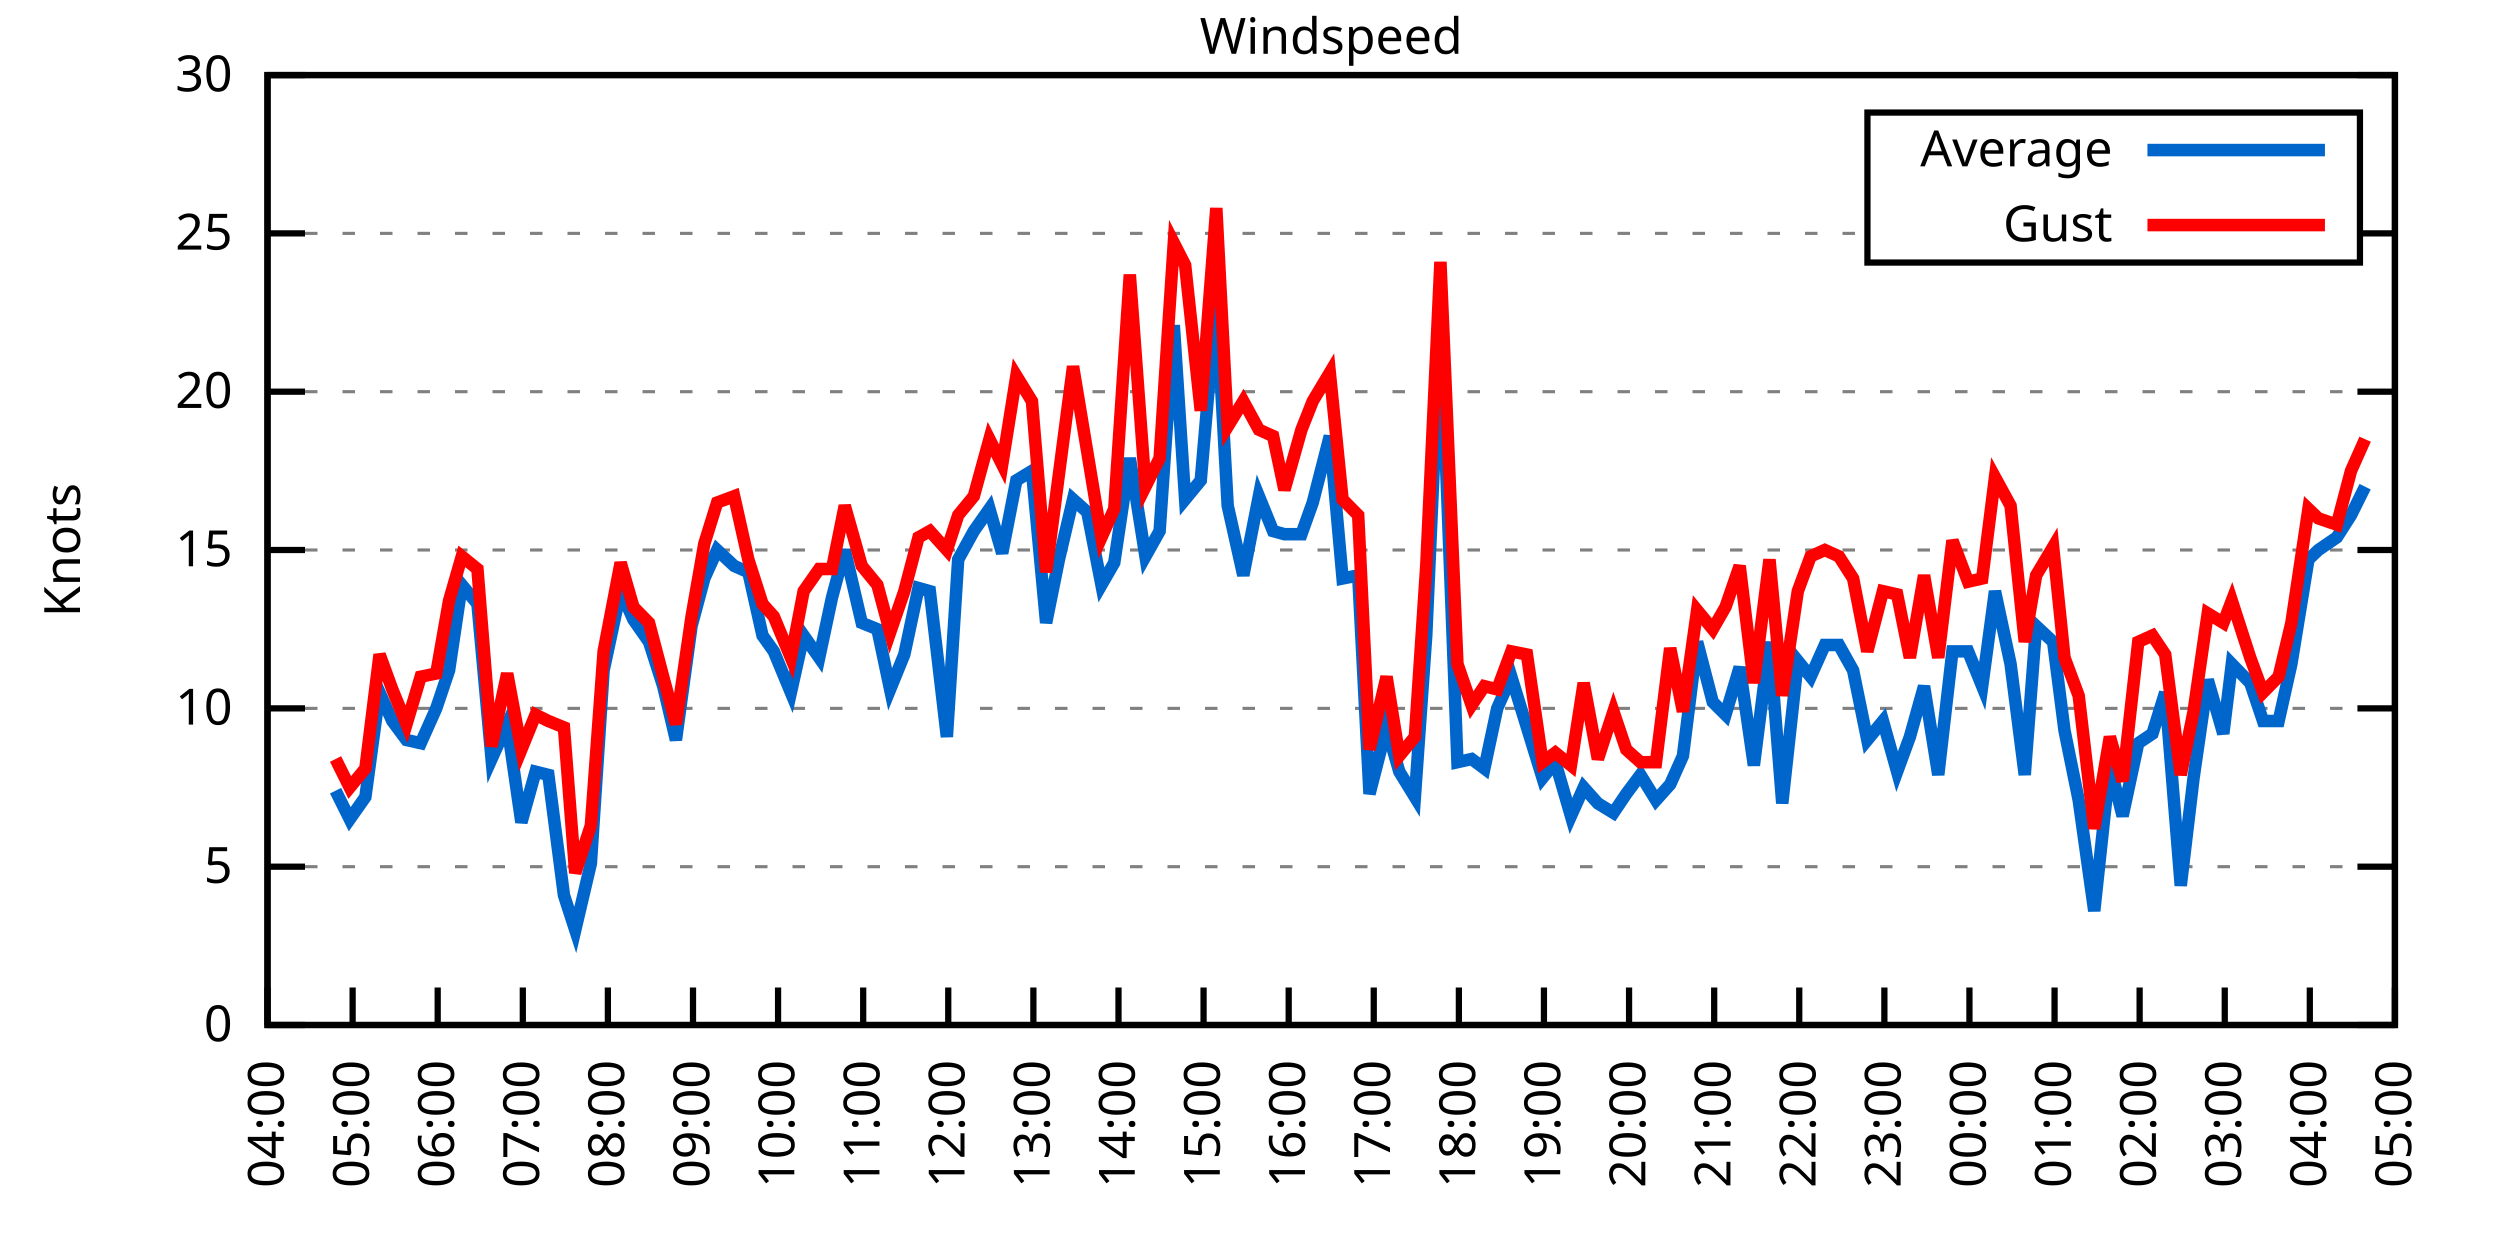
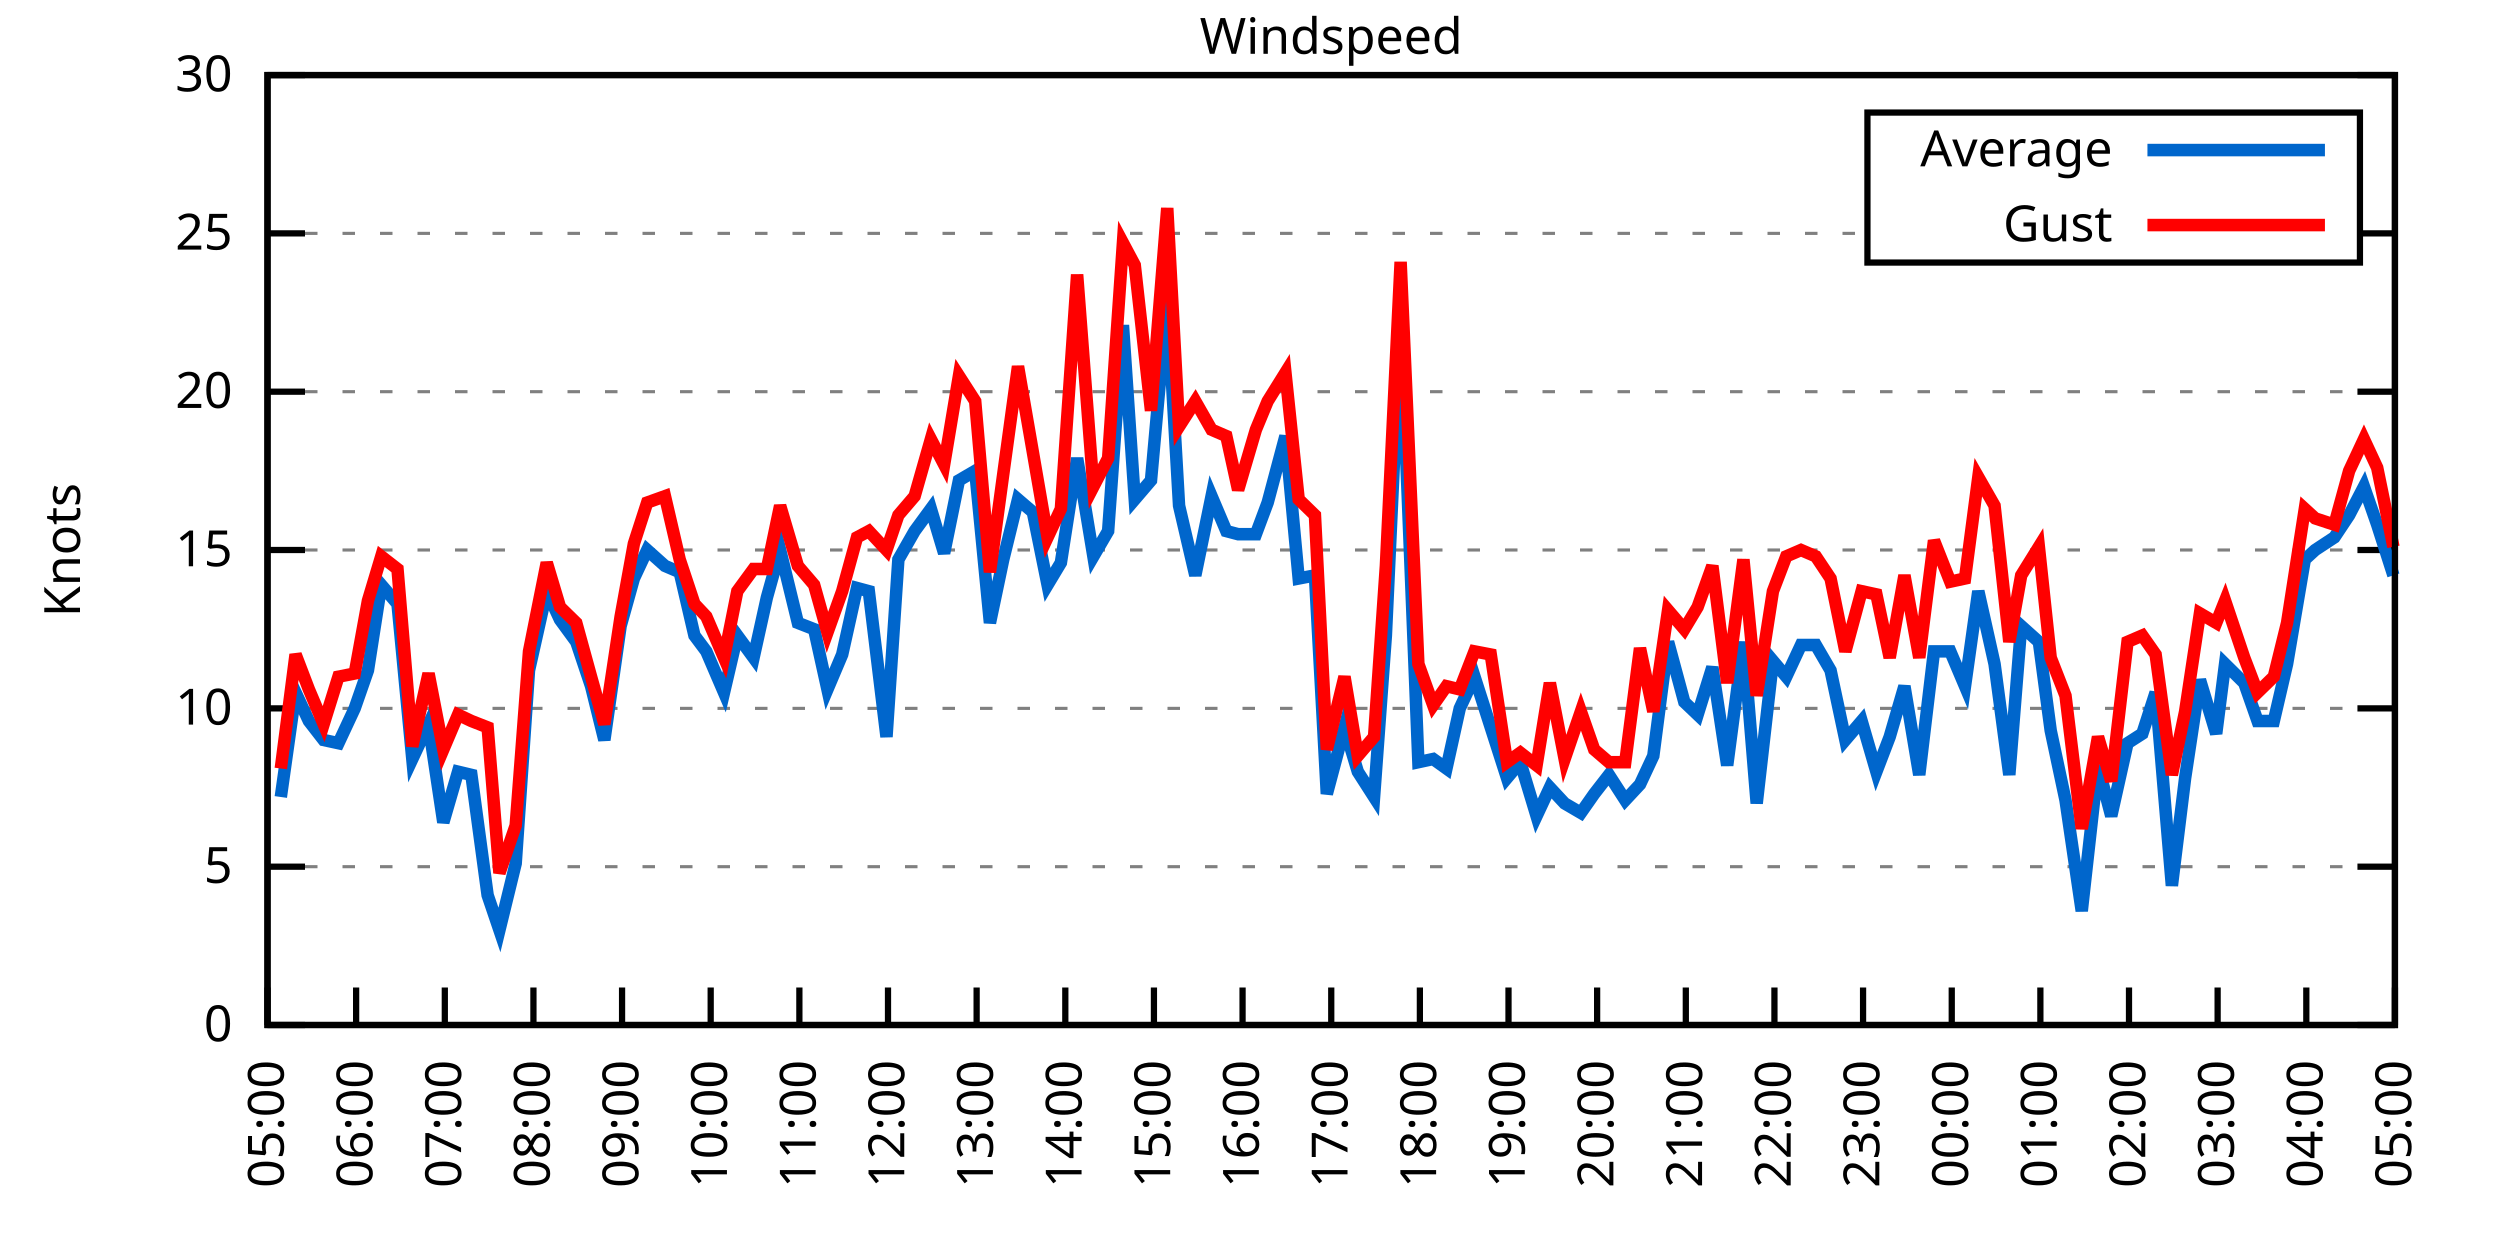
<svg xmlns="http://www.w3.org/2000/svg" xmlns:xlink="http://www.w3.org/1999/xlink" width="400" height="200" viewBox="0 0 400 200">
  <g id="gnuplot_canvas">
    <rect x="0" y="0" width="400" height="200" fill="none" />
    <defs>
      <circle id="gpDot" r="0.5" stroke-width="0.5" stroke="currentColor" />
      <path id="gpPt0" stroke-width="0.333" stroke="currentColor" d="M-1,0 h2 M0,-1 v2" />
      <path id="gpPt1" stroke-width="0.333" stroke="currentColor" d="M-1,-1 L1,1 M1,-1 L-1,1" />
      <path id="gpPt2" stroke-width="0.333" stroke="currentColor" d="M-1,0 L1,0 M0,-1 L0,1 M-1,-1 L1,1 M-1,1 L1,-1" />
      <rect id="gpPt3" stroke-width="0.333" stroke="currentColor" x="-1" y="-1" width="2" height="2" />
      <rect id="gpPt4" stroke-width="0.333" stroke="currentColor" fill="currentColor" x="-1" y="-1" width="2" height="2" />
      <circle id="gpPt5" stroke-width="0.333" stroke="currentColor" cx="0" cy="0" r="1" />
      <use xlink:href="#gpPt5" id="gpPt6" fill="currentColor" stroke="none" />
      <path id="gpPt7" stroke-width="0.333" stroke="currentColor" d="M0,-1.33 L-1.33,0.67 L1.33,0.67 z" />
      <use xlink:href="#gpPt7" id="gpPt8" fill="currentColor" stroke="none" />
      <use xlink:href="#gpPt7" id="gpPt9" stroke="currentColor" transform="rotate(180)" />
      <use xlink:href="#gpPt9" id="gpPt10" fill="currentColor" stroke="none" />
      <use xlink:href="#gpPt3" id="gpPt11" stroke="currentColor" transform="rotate(45)" />
      <use xlink:href="#gpPt11" id="gpPt12" fill="currentColor" stroke="none" />
      <path id="gpPt13" stroke-width="0.333" stroke="currentColor" d="M0,1.330 L1.265,0.411 L0.782,-1.067 L-0.782,-1.076 L-1.265,0.411 z" />
      <use xlink:href="#gpPt13" id="gpPt14" fill="currentColor" stroke="none" />
      <filter id="textbox" filterUnits="objectBoundingBox" x="0" y="0" height="1" width="1">
        <feFlood flood-color="white" flood-opacity="1" result="bgnd" />
        <feComposite in="SourceGraphic" in2="bgnd" operator="atop" />
      </filter>
      <filter id="greybox" filterUnits="objectBoundingBox" x="0" y="0" height="1" width="1">
        <feFlood flood-color="lightgrey" flood-opacity="1" result="grey" />
        <feComposite in="SourceGraphic" in2="grey" operator="atop" />
      </filter>
    </defs>
    <g fill="none" color="white" stroke="currentColor" stroke-width="1.00" stroke-linecap="butt" stroke-linejoin="miter">
</g>
    <g fill="none" color="black" stroke="currentColor" stroke-width="1.00" stroke-linecap="butt" stroke-linejoin="miter">
      <g stroke="none" shape-rendering="crispEdges">
        <polygon fill="rgb(255, 255, 255)" points="42.80,164.00 383.18,164.00 383.18,12.02 42.80,12.02 " />
      </g>
    </g>
    <g fill="none" color="black" stroke="currentColor" stroke-width="1.00" stroke-linecap="butt" stroke-linejoin="miter">
</g>
    <g fill="none" color="black" stroke="black" stroke-width="0.50" stroke-linecap="butt" stroke-linejoin="miter">
</g>
    <g fill="none" color="gray" stroke="currentColor" stroke-width="0.50" stroke-linecap="butt" stroke-linejoin="miter">
      <path stroke="gray" stroke-dasharray="2,4" class="gridline" d="M42.80,164.00 L383.19,164.00  " />
    </g>
    <g fill="none" color="gray" stroke="gray" stroke-width="1.00" stroke-linecap="butt" stroke-linejoin="miter">
</g>
    <g fill="none" color="black" stroke="currentColor" stroke-width="1.00" stroke-linecap="butt" stroke-linejoin="miter">
      <path stroke="black" d="M42.80,164.00 L48.80,164.00 M383.19,164.00 L377.19,164.00  " />
      <g transform="translate(37.20,166.60)" stroke="none" fill="black" font-family="Sans" font-size="8.00" text-anchor="end">
        <text>
          <tspan font-family="Sans"> 0</tspan>
        </text>
      </g>
    </g>
    <g fill="none" color="black" stroke="currentColor" stroke-width="1.00" stroke-linecap="butt" stroke-linejoin="miter">
</g>
    <g fill="none" color="black" stroke="black" stroke-width="0.50" stroke-linecap="butt" stroke-linejoin="miter">
</g>
    <g fill="none" color="gray" stroke="currentColor" stroke-width="0.50" stroke-linecap="butt" stroke-linejoin="miter">
      <path stroke="gray" stroke-dasharray="2,4" class="gridline" d="M42.80,138.67 L383.19,138.67  " />
    </g>
    <g fill="none" color="gray" stroke="gray" stroke-width="1.00" stroke-linecap="butt" stroke-linejoin="miter">
</g>
    <g fill="none" color="black" stroke="currentColor" stroke-width="1.00" stroke-linecap="butt" stroke-linejoin="miter">
      <path stroke="black" d="M42.80,138.67 L48.80,138.67 M383.19,138.67 L377.19,138.67  " />
      <g transform="translate(37.20,141.27)" stroke="none" fill="black" font-family="Sans" font-size="8.00" text-anchor="end">
        <text>
          <tspan font-family="Sans"> 5</tspan>
        </text>
      </g>
    </g>
    <g fill="none" color="black" stroke="currentColor" stroke-width="1.00" stroke-linecap="butt" stroke-linejoin="miter">
</g>
    <g fill="none" color="black" stroke="black" stroke-width="0.50" stroke-linecap="butt" stroke-linejoin="miter">
</g>
    <g fill="none" color="gray" stroke="currentColor" stroke-width="0.50" stroke-linecap="butt" stroke-linejoin="miter">
      <path stroke="gray" stroke-dasharray="2,4" class="gridline" d="M42.80,113.34 L383.19,113.34  " />
    </g>
    <g fill="none" color="gray" stroke="gray" stroke-width="1.00" stroke-linecap="butt" stroke-linejoin="miter">
</g>
    <g fill="none" color="black" stroke="currentColor" stroke-width="1.00" stroke-linecap="butt" stroke-linejoin="miter">
      <path stroke="black" d="M42.80,113.34 L48.80,113.34 M383.19,113.34 L377.19,113.34  " />
      <g transform="translate(37.20,115.94)" stroke="none" fill="black" font-family="Sans" font-size="8.00" text-anchor="end">
        <text>
          <tspan font-family="Sans"> 10</tspan>
        </text>
      </g>
    </g>
    <g fill="none" color="black" stroke="currentColor" stroke-width="1.00" stroke-linecap="butt" stroke-linejoin="miter">
</g>
    <g fill="none" color="black" stroke="black" stroke-width="0.50" stroke-linecap="butt" stroke-linejoin="miter">
</g>
    <g fill="none" color="gray" stroke="currentColor" stroke-width="0.50" stroke-linecap="butt" stroke-linejoin="miter">
      <path stroke="gray" stroke-dasharray="2,4" class="gridline" d="M42.80,88.00 L383.19,88.00  " />
    </g>
    <g fill="none" color="gray" stroke="gray" stroke-width="1.00" stroke-linecap="butt" stroke-linejoin="miter">
</g>
    <g fill="none" color="black" stroke="currentColor" stroke-width="1.00" stroke-linecap="butt" stroke-linejoin="miter">
      <path stroke="black" d="M42.80,88.00 L48.80,88.00 M383.19,88.00 L377.19,88.00  " />
      <g transform="translate(37.20,90.60)" stroke="none" fill="black" font-family="Sans" font-size="8.00" text-anchor="end">
        <text>
          <tspan font-family="Sans"> 15</tspan>
        </text>
      </g>
    </g>
    <g fill="none" color="black" stroke="currentColor" stroke-width="1.00" stroke-linecap="butt" stroke-linejoin="miter">
</g>
    <g fill="none" color="black" stroke="black" stroke-width="0.50" stroke-linecap="butt" stroke-linejoin="miter">
</g>
    <g fill="none" color="gray" stroke="currentColor" stroke-width="0.50" stroke-linecap="butt" stroke-linejoin="miter">
      <path stroke="gray" stroke-dasharray="2,4" class="gridline" d="M42.80,62.67 L383.19,62.67  " />
    </g>
    <g fill="none" color="gray" stroke="gray" stroke-width="1.00" stroke-linecap="butt" stroke-linejoin="miter">
</g>
    <g fill="none" color="black" stroke="currentColor" stroke-width="1.00" stroke-linecap="butt" stroke-linejoin="miter">
      <path stroke="black" d="M42.80,62.67 L48.80,62.67 M383.19,62.67 L377.19,62.67  " />
      <g transform="translate(37.20,65.27)" stroke="none" fill="black" font-family="Sans" font-size="8.00" text-anchor="end">
        <text>
          <tspan font-family="Sans"> 20</tspan>
        </text>
      </g>
    </g>
    <g fill="none" color="black" stroke="currentColor" stroke-width="1.00" stroke-linecap="butt" stroke-linejoin="miter">
</g>
    <g fill="none" color="black" stroke="black" stroke-width="0.50" stroke-linecap="butt" stroke-linejoin="miter">
</g>
    <g fill="none" color="gray" stroke="currentColor" stroke-width="0.50" stroke-linecap="butt" stroke-linejoin="miter">
      <path stroke="gray" stroke-dasharray="2,4" class="gridline" d="M42.80,37.34 L298.79,37.34 M377.59,37.34 L383.19,37.34  " />
    </g>
    <g fill="none" color="gray" stroke="gray" stroke-width="1.00" stroke-linecap="butt" stroke-linejoin="miter">
</g>
    <g fill="none" color="black" stroke="currentColor" stroke-width="1.00" stroke-linecap="butt" stroke-linejoin="miter">
      <path stroke="black" d="M42.80,37.34 L48.80,37.34 M383.19,37.34 L377.19,37.34  " />
      <g transform="translate(37.20,39.94)" stroke="none" fill="black" font-family="Sans" font-size="8.00" text-anchor="end">
        <text>
          <tspan font-family="Sans"> 25</tspan>
        </text>
      </g>
    </g>
    <g fill="none" color="black" stroke="currentColor" stroke-width="1.00" stroke-linecap="butt" stroke-linejoin="miter">
</g>
    <g fill="none" color="black" stroke="black" stroke-width="0.50" stroke-linecap="butt" stroke-linejoin="miter">
</g>
    <g fill="none" color="gray" stroke="currentColor" stroke-width="0.50" stroke-linecap="butt" stroke-linejoin="miter">
      <path stroke="gray" stroke-dasharray="2,4" class="gridline" d="M42.80,12.01 L383.19,12.01  " />
    </g>
    <g fill="none" color="gray" stroke="gray" stroke-width="1.00" stroke-linecap="butt" stroke-linejoin="miter">
</g>
    <g fill="none" color="black" stroke="currentColor" stroke-width="1.00" stroke-linecap="butt" stroke-linejoin="miter">
      <path stroke="black" d="M42.80,12.01 L48.80,12.01 M383.19,12.01 L377.19,12.01  " />
      <g transform="translate(37.20,14.61)" stroke="none" fill="black" font-family="Sans" font-size="8.00" text-anchor="end">
        <text>
          <tspan font-family="Sans"> 30</tspan>
        </text>
      </g>
    </g>
    <g fill="none" color="black" stroke="currentColor" stroke-width="1.00" stroke-linecap="butt" stroke-linejoin="miter">
      <path stroke="black" d="M42.80,164.00 L42.80,158.00  " />
      <g transform="translate(45.40,169.60) rotate(270.00)" stroke="none" fill="black" font-family="Sans" font-size="8.00" text-anchor="end">
        <text>
-           <tspan font-family="Sans">04:00</tspan>
-         </text>
-       </g>
-     </g>
-     <g fill="none" color="black" stroke="currentColor" stroke-width="1.00" stroke-linecap="butt" stroke-linejoin="miter">
-       <path stroke="black" d="M56.42,164.00 L56.42,158.00  " />
-       <g transform="translate(59.02,169.60) rotate(270.00)" stroke="none" fill="black" font-family="Sans" font-size="8.00" text-anchor="end">
-         <text>
          <tspan font-family="Sans">05:00</tspan>
        </text>
      </g>
    </g>
    <g fill="none" color="black" stroke="currentColor" stroke-width="1.00" stroke-linecap="butt" stroke-linejoin="miter">
-       <path stroke="black" d="M70.03,164.00 L70.03,158.00  " />
-       <g transform="translate(72.63,169.60) rotate(270.00)" stroke="none" fill="black" font-family="Sans" font-size="8.00" text-anchor="end">
+       <path stroke="black" d="M56.98,164.00 L56.98,158.00  " />
+       <g transform="translate(59.58,169.60) rotate(270.00)" stroke="none" fill="black" font-family="Sans" font-size="8.00" text-anchor="end">
        <text>
          <tspan font-family="Sans">06:00</tspan>
        </text>
      </g>
    </g>
    <g fill="none" color="black" stroke="currentColor" stroke-width="1.00" stroke-linecap="butt" stroke-linejoin="miter">
-       <path stroke="black" d="M83.65,164.00 L83.65,158.00  " />
-       <g transform="translate(86.25,169.60) rotate(270.00)" stroke="none" fill="black" font-family="Sans" font-size="8.00" text-anchor="end">
+       <path stroke="black" d="M71.17,164.00 L71.17,158.00  " />
+       <g transform="translate(73.77,169.60) rotate(270.00)" stroke="none" fill="black" font-family="Sans" font-size="8.00" text-anchor="end">
        <text>
          <tspan font-family="Sans">07:00</tspan>
        </text>
      </g>
    </g>
    <g fill="none" color="black" stroke="currentColor" stroke-width="1.00" stroke-linecap="butt" stroke-linejoin="miter">
-       <path stroke="black" d="M97.26,164.00 L97.26,158.00  " />
-       <g transform="translate(99.86,169.60) rotate(270.00)" stroke="none" fill="black" font-family="Sans" font-size="8.00" text-anchor="end">
+       <path stroke="black" d="M85.35,164.00 L85.35,158.00  " />
+       <g transform="translate(87.95,169.60) rotate(270.00)" stroke="none" fill="black" font-family="Sans" font-size="8.00" text-anchor="end">
        <text>
          <tspan font-family="Sans">08:00</tspan>
        </text>
      </g>
    </g>
    <g fill="none" color="black" stroke="currentColor" stroke-width="1.00" stroke-linecap="butt" stroke-linejoin="miter">
-       <path stroke="black" d="M110.88,164.00 L110.88,158.00  " />
-       <g transform="translate(113.48,169.60) rotate(270.00)" stroke="none" fill="black" font-family="Sans" font-size="8.00" text-anchor="end">
+       <path stroke="black" d="M99.53,164.00 L99.53,158.00  " />
+       <g transform="translate(102.13,169.60) rotate(270.00)" stroke="none" fill="black" font-family="Sans" font-size="8.00" text-anchor="end">
        <text>
          <tspan font-family="Sans">09:00</tspan>
        </text>
      </g>
    </g>
    <g fill="none" color="black" stroke="currentColor" stroke-width="1.00" stroke-linecap="butt" stroke-linejoin="miter">
-       <path stroke="black" d="M124.49,164.00 L124.49,158.00  " />
-       <g transform="translate(127.09,169.60) rotate(270.00)" stroke="none" fill="black" font-family="Sans" font-size="8.00" text-anchor="end">
+       <path stroke="black" d="M113.71,164.00 L113.71,158.00  " />
+       <g transform="translate(116.31,169.60) rotate(270.00)" stroke="none" fill="black" font-family="Sans" font-size="8.00" text-anchor="end">
        <text>
          <tspan font-family="Sans">10:00</tspan>
        </text>
      </g>
    </g>
    <g fill="none" color="black" stroke="currentColor" stroke-width="1.00" stroke-linecap="butt" stroke-linejoin="miter">
-       <path stroke="black" d="M138.11,164.00 L138.11,158.00  " />
-       <g transform="translate(140.71,169.60) rotate(270.00)" stroke="none" fill="black" font-family="Sans" font-size="8.00" text-anchor="end">
+       <path stroke="black" d="M127.90,164.00 L127.90,158.00  " />
+       <g transform="translate(130.50,169.60) rotate(270.00)" stroke="none" fill="black" font-family="Sans" font-size="8.00" text-anchor="end">
        <text>
          <tspan font-family="Sans">11:00</tspan>
        </text>
      </g>
    </g>
    <g fill="none" color="black" stroke="currentColor" stroke-width="1.00" stroke-linecap="butt" stroke-linejoin="miter">
-       <path stroke="black" d="M151.72,164.00 L151.72,158.00  " />
-       <g transform="translate(154.32,169.60) rotate(270.00)" stroke="none" fill="black" font-family="Sans" font-size="8.00" text-anchor="end">
+       <path stroke="black" d="M142.08,164.00 L142.08,158.00  " />
+       <g transform="translate(144.68,169.60) rotate(270.00)" stroke="none" fill="black" font-family="Sans" font-size="8.00" text-anchor="end">
        <text>
          <tspan font-family="Sans">12:00</tspan>
        </text>
      </g>
    </g>
    <g fill="none" color="black" stroke="currentColor" stroke-width="1.00" stroke-linecap="butt" stroke-linejoin="miter">
-       <path stroke="black" d="M165.34,164.00 L165.34,158.00  " />
-       <g transform="translate(167.94,169.60) rotate(270.00)" stroke="none" fill="black" font-family="Sans" font-size="8.00" text-anchor="end">
+       <path stroke="black" d="M156.26,164.00 L156.26,158.00  " />
+       <g transform="translate(158.86,169.60) rotate(270.00)" stroke="none" fill="black" font-family="Sans" font-size="8.00" text-anchor="end">
        <text>
          <tspan font-family="Sans">13:00</tspan>
        </text>
      </g>
    </g>
    <g fill="none" color="black" stroke="currentColor" stroke-width="1.00" stroke-linecap="butt" stroke-linejoin="miter">
-       <path stroke="black" d="M178.96,164.00 L178.96,158.00  " />
-       <g transform="translate(181.56,169.60) rotate(270.00)" stroke="none" fill="black" font-family="Sans" font-size="8.00" text-anchor="end">
+       <path stroke="black" d="M170.45,164.00 L170.45,158.00  " />
+       <g transform="translate(173.05,169.60) rotate(270.00)" stroke="none" fill="black" font-family="Sans" font-size="8.00" text-anchor="end">
        <text>
          <tspan font-family="Sans">14:00</tspan>
        </text>
      </g>
    </g>
    <g fill="none" color="black" stroke="currentColor" stroke-width="1.00" stroke-linecap="butt" stroke-linejoin="miter">
-       <path stroke="black" d="M192.57,164.00 L192.57,158.00  " />
-       <g transform="translate(195.17,169.60) rotate(270.00)" stroke="none" fill="black" font-family="Sans" font-size="8.00" text-anchor="end">
+       <path stroke="black" d="M184.63,164.00 L184.63,158.00  " />
+       <g transform="translate(187.23,169.60) rotate(270.00)" stroke="none" fill="black" font-family="Sans" font-size="8.00" text-anchor="end">
        <text>
          <tspan font-family="Sans">15:00</tspan>
        </text>
      </g>
    </g>
    <g fill="none" color="black" stroke="currentColor" stroke-width="1.00" stroke-linecap="butt" stroke-linejoin="miter">
-       <path stroke="black" d="M206.19,164.00 L206.19,158.00  " />
-       <g transform="translate(208.79,169.60) rotate(270.00)" stroke="none" fill="black" font-family="Sans" font-size="8.00" text-anchor="end">
+       <path stroke="black" d="M198.81,164.00 L198.81,158.00  " />
+       <g transform="translate(201.41,169.60) rotate(270.00)" stroke="none" fill="black" font-family="Sans" font-size="8.00" text-anchor="end">
        <text>
          <tspan font-family="Sans">16:00</tspan>
        </text>
      </g>
    </g>
    <g fill="none" color="black" stroke="currentColor" stroke-width="1.00" stroke-linecap="butt" stroke-linejoin="miter">
-       <path stroke="black" d="M219.80,164.00 L219.80,158.00  " />
-       <g transform="translate(222.40,169.60) rotate(270.00)" stroke="none" fill="black" font-family="Sans" font-size="8.00" text-anchor="end">
+       <path stroke="black" d="M213.00,164.00 L213.00,158.00  " />
+       <g transform="translate(215.60,169.60) rotate(270.00)" stroke="none" fill="black" font-family="Sans" font-size="8.00" text-anchor="end">
        <text>
          <tspan font-family="Sans">17:00</tspan>
        </text>
      </g>
    </g>
    <g fill="none" color="black" stroke="currentColor" stroke-width="1.00" stroke-linecap="butt" stroke-linejoin="miter">
-       <path stroke="black" d="M233.42,164.00 L233.42,158.00  " />
-       <g transform="translate(236.02,169.60) rotate(270.00)" stroke="none" fill="black" font-family="Sans" font-size="8.00" text-anchor="end">
+       <path stroke="black" d="M227.18,164.00 L227.18,158.00  " />
+       <g transform="translate(229.78,169.60) rotate(270.00)" stroke="none" fill="black" font-family="Sans" font-size="8.00" text-anchor="end">
        <text>
          <tspan font-family="Sans">18:00</tspan>
        </text>
      </g>
    </g>
    <g fill="none" color="black" stroke="currentColor" stroke-width="1.00" stroke-linecap="butt" stroke-linejoin="miter">
-       <path stroke="black" d="M247.03,164.00 L247.03,158.00  " />
-       <g transform="translate(249.63,169.60) rotate(270.00)" stroke="none" fill="black" font-family="Sans" font-size="8.00" text-anchor="end">
+       <path stroke="black" d="M241.36,164.00 L241.36,158.00  " />
+       <g transform="translate(243.96,169.60) rotate(270.00)" stroke="none" fill="black" font-family="Sans" font-size="8.00" text-anchor="end">
        <text>
          <tspan font-family="Sans">19:00</tspan>
        </text>
      </g>
    </g>
    <g fill="none" color="black" stroke="currentColor" stroke-width="1.00" stroke-linecap="butt" stroke-linejoin="miter">
-       <path stroke="black" d="M260.65,164.00 L260.65,158.00  " />
-       <g transform="translate(263.25,169.60) rotate(270.00)" stroke="none" fill="black" font-family="Sans" font-size="8.00" text-anchor="end">
+       <path stroke="black" d="M255.54,164.00 L255.54,158.00  " />
+       <g transform="translate(258.14,169.60) rotate(270.00)" stroke="none" fill="black" font-family="Sans" font-size="8.00" text-anchor="end">
        <text>
          <tspan font-family="Sans">20:00</tspan>
        </text>
      </g>
    </g>
    <g fill="none" color="black" stroke="currentColor" stroke-width="1.00" stroke-linecap="butt" stroke-linejoin="miter">
-       <path stroke="black" d="M274.27,164.00 L274.27,158.00  " />
-       <g transform="translate(276.87,169.60) rotate(270.00)" stroke="none" fill="black" font-family="Sans" font-size="8.00" text-anchor="end">
+       <path stroke="black" d="M269.73,164.00 L269.73,158.00  " />
+       <g transform="translate(272.33,169.60) rotate(270.00)" stroke="none" fill="black" font-family="Sans" font-size="8.00" text-anchor="end">
        <text>
          <tspan font-family="Sans">21:00</tspan>
        </text>
      </g>
    </g>
    <g fill="none" color="black" stroke="currentColor" stroke-width="1.00" stroke-linecap="butt" stroke-linejoin="miter">
-       <path stroke="black" d="M287.88,164.00 L287.88,158.00  " />
-       <g transform="translate(290.48,169.60) rotate(270.00)" stroke="none" fill="black" font-family="Sans" font-size="8.00" text-anchor="end">
+       <path stroke="black" d="M283.91,164.00 L283.91,158.00  " />
+       <g transform="translate(286.51,169.60) rotate(270.00)" stroke="none" fill="black" font-family="Sans" font-size="8.00" text-anchor="end">
        <text>
          <tspan font-family="Sans">22:00</tspan>
        </text>
      </g>
    </g>
    <g fill="none" color="black" stroke="currentColor" stroke-width="1.00" stroke-linecap="butt" stroke-linejoin="miter">
-       <path stroke="black" d="M301.50,164.00 L301.50,158.00  " />
-       <g transform="translate(304.10,169.60) rotate(270.00)" stroke="none" fill="black" font-family="Sans" font-size="8.00" text-anchor="end">
+       <path stroke="black" d="M298.09,164.00 L298.09,158.00  " />
+       <g transform="translate(300.69,169.60) rotate(270.00)" stroke="none" fill="black" font-family="Sans" font-size="8.00" text-anchor="end">
        <text>
          <tspan font-family="Sans">23:00</tspan>
        </text>
      </g>
    </g>
    <g fill="none" color="black" stroke="currentColor" stroke-width="1.00" stroke-linecap="butt" stroke-linejoin="miter">
-       <path stroke="black" d="M315.11,164.00 L315.11,158.00  " />
-       <g transform="translate(317.71,169.60) rotate(270.00)" stroke="none" fill="black" font-family="Sans" font-size="8.00" text-anchor="end">
+       <path stroke="black" d="M312.28,164.00 L312.28,158.00  " />
+       <g transform="translate(314.88,169.60) rotate(270.00)" stroke="none" fill="black" font-family="Sans" font-size="8.00" text-anchor="end">
        <text>
          <tspan font-family="Sans">00:00</tspan>
        </text>
      </g>
    </g>
    <g fill="none" color="black" stroke="currentColor" stroke-width="1.00" stroke-linecap="butt" stroke-linejoin="miter">
-       <path stroke="black" d="M328.73,164.00 L328.73,158.00  " />
-       <g transform="translate(331.33,169.60) rotate(270.00)" stroke="none" fill="black" font-family="Sans" font-size="8.00" text-anchor="end">
+       <path stroke="black" d="M326.46,164.00 L326.46,158.00  " />
+       <g transform="translate(329.06,169.60) rotate(270.00)" stroke="none" fill="black" font-family="Sans" font-size="8.00" text-anchor="end">
        <text>
          <tspan font-family="Sans">01:00</tspan>
        </text>
      </g>
    </g>
    <g fill="none" color="black" stroke="currentColor" stroke-width="1.00" stroke-linecap="butt" stroke-linejoin="miter">
-       <path stroke="black" d="M342.34,164.00 L342.34,158.00  " />
-       <g transform="translate(344.94,169.60) rotate(270.00)" stroke="none" fill="black" font-family="Sans" font-size="8.00" text-anchor="end">
+       <path stroke="black" d="M340.64,164.00 L340.64,158.00  " />
+       <g transform="translate(343.24,169.60) rotate(270.00)" stroke="none" fill="black" font-family="Sans" font-size="8.00" text-anchor="end">
        <text>
          <tspan font-family="Sans">02:00</tspan>
        </text>
      </g>
    </g>
    <g fill="none" color="black" stroke="currentColor" stroke-width="1.00" stroke-linecap="butt" stroke-linejoin="miter">
-       <path stroke="black" d="M355.96,164.00 L355.96,158.00  " />
-       <g transform="translate(358.56,169.60) rotate(270.00)" stroke="none" fill="black" font-family="Sans" font-size="8.00" text-anchor="end">
+       <path stroke="black" d="M354.82,164.00 L354.82,158.00  " />
+       <g transform="translate(357.42,169.60) rotate(270.00)" stroke="none" fill="black" font-family="Sans" font-size="8.00" text-anchor="end">
        <text>
          <tspan font-family="Sans">03:00</tspan>
        </text>
      </g>
    </g>
    <g fill="none" color="black" stroke="currentColor" stroke-width="1.00" stroke-linecap="butt" stroke-linejoin="miter">
-       <path stroke="black" d="M369.57,164.00 L369.57,158.00  " />
-       <g transform="translate(372.17,169.60) rotate(270.00)" stroke="none" fill="black" font-family="Sans" font-size="8.00" text-anchor="end">
+       <path stroke="black" d="M369.01,164.00 L369.01,158.00  " />
+       <g transform="translate(371.61,169.60) rotate(270.00)" stroke="none" fill="black" font-family="Sans" font-size="8.00" text-anchor="end">
        <text>
          <tspan font-family="Sans">04:00</tspan>
        </text>
      </g>
    </g>
    <g fill="none" color="black" stroke="currentColor" stroke-width="1.00" stroke-linecap="butt" stroke-linejoin="miter">
      <path stroke="black" d="M383.19,164.00 L383.19,158.00  " />
      <g transform="translate(385.79,169.60) rotate(270.00)" stroke="none" fill="black" font-family="Sans" font-size="8.00" text-anchor="end">
        <text>
          <tspan font-family="Sans">05:00</tspan>
        </text>
      </g>
    </g>
    <g fill="none" color="black" stroke="currentColor" stroke-width="1.00" stroke-linecap="butt" stroke-linejoin="miter">
</g>
    <g fill="none" color="black" stroke="currentColor" stroke-width="1.00" stroke-linecap="butt" stroke-linejoin="miter">
      <path stroke="black" d="M42.80,12.01 L42.80,164.00 L383.19,164.00 L383.19,12.01 L42.80,12.01 Z  " />
    </g>
    <g fill="none" color="black" stroke="currentColor" stroke-width="1.00" stroke-linecap="butt" stroke-linejoin="miter">
</g>
    <g fill="none" color="black" stroke="currentColor" stroke-width="1.00" stroke-linecap="butt" stroke-linejoin="miter">
      <path stroke="black" d="M298.79,42.01 L298.79,18.01 L377.59,18.01 L377.59,42.01 L298.79,42.01 Z  " />
    </g>
    <g id="Windspeed_plot_1">
      <g fill="none" color="white" stroke="black" stroke-width="2.00" stroke-linecap="butt" stroke-linejoin="miter">
</g>
      <g fill="none" color="black" stroke="currentColor" stroke-width="2.00" stroke-linecap="butt" stroke-linejoin="miter">
        <g transform="translate(337.99,26.61)" stroke="none" fill="black" font-family="Sans" font-size="8.00" text-anchor="end">
          <text>
            <tspan font-family="Sans">Average</tspan>
          </text>
        </g>
      </g>
      <g fill="none" color="black" stroke="currentColor" stroke-width="2.00" stroke-linecap="butt" stroke-linejoin="miter">
-         <path stroke="rgb(  0, 102, 204)" d="M343.59,24.01 L371.99,24.01 M53.69,126.51 L55.96,131.07 L58.46,127.52 L60.73,110.80 L62.77,115.36 L65.04,118.40   L67.31,118.91 L69.80,113.34 L71.85,107.26 L73.89,93.58 L76.39,96.62 L78.65,121.44 L81.15,115.87 L83.42,131.58   L85.69,123.47 L87.73,123.98 L90.23,143.23 L92.04,148.80 L94.54,138.16 L96.58,107.26 L99.30,94.59 L101.35,99.15   L103.84,102.70 L106.11,109.79 L108.15,118.40 L110.65,100.16 L112.69,92.56 L114.74,88.00 L117.46,90.54 L119.73,91.55   L122.00,101.68 L123.81,104.22 L126.54,110.80 L128.58,101.68 L131.07,105.23 L133.12,95.60 L135.16,88.00 L137.88,99.66   L140.38,100.67 L142.42,110.30 L144.69,104.72 L146.96,94.08 L148.77,94.59 L151.50,117.90 L153.31,89.52 L155.81,84.97   L158.31,81.42 L160.35,88.51 L162.62,76.86 L165.11,75.34 L167.38,99.66 L169.43,89.52 L171.69,79.90 L173.96,81.93   L176.23,93.58 L178.28,90.03 L180.77,73.31 L183.27,89.02 L185.54,84.97 L187.81,52.03 L189.62,79.90 L192.12,76.86   L194.61,47.98 L196.43,80.91 L198.93,92.06 L201.42,79.39 L203.69,84.97 L205.51,85.47 L208.23,85.47 L210.04,80.41   L212.77,69.77 L214.81,92.56 L217.31,92.06 L219.12,127.02 L221.85,116.38 L223.89,123.47 L226.38,127.52 L228.20,101.68   L230.47,51.02 L233.19,121.95 L235.46,121.44 L237.50,122.96 L239.55,113.34 L241.81,108.27 L244.31,116.38 L246.81,124.48   L248.85,121.95 L251.35,130.56 L253.39,126.00 L255.66,128.54 L258.15,130.06 L260.20,127.02 L262.47,123.98 L264.96,128.03   L267.23,125.50 L269.27,120.94 L271.54,102.70 L274.04,112.32 L276.08,114.35 L278.35,106.75 L280.62,122.46 L283.12,102.70   L285.16,128.54 L287.65,105.74 L289.70,108.27 L291.97,103.20 L294.23,103.20 L296.50,107.26 L298.77,118.40 L301.27,115.36   L303.54,123.47 L305.58,117.90 L307.85,109.79 L310.12,123.98 L312.39,104.22 L314.89,104.22 L317.15,109.79 L319.20,94.59   L321.69,106.24 L323.96,123.98 L325.78,100.16 L328.50,102.70 L330.32,116.88 L332.59,128.03 L335.08,145.76 L337.58,122.46   L339.62,130.56 L342.12,118.91 L344.39,117.39 L346.43,110.80 L348.92,141.71 L350.97,124.48 L353.24,108.78 L355.73,117.39   L357.09,106.24 L360.04,109.28 L362.09,115.36 L364.58,115.36 L366.62,106.24 L369.35,89.52 L370.94,88.00 L373.89,85.98   L376.16,82.43 L378.42,77.87  " />
+         <path stroke="rgb(  0, 102, 204)" d="M343.59,24.01 L371.99,24.01 M44.93,127.52 L47.29,110.80 L49.42,115.36 L51.78,118.40 L54.15,118.91 L56.75,113.34   L58.87,107.26 L61.00,93.58 L63.60,96.62 L65.97,121.44 L68.57,115.87 L70.93,131.58 L73.29,123.47 L75.42,123.98   L78.02,143.23 L79.91,148.80 L82.51,138.16 L84.64,107.26 L87.48,94.59 L89.60,99.15 L92.20,102.70 L94.57,109.79   L96.70,118.40 L99.30,100.16 L101.42,92.56 L103.55,88.00 L106.39,90.54 L108.75,91.55 L111.11,101.68 L113.01,104.22   L115.84,110.80 L117.97,101.68 L120.57,105.23 L122.70,95.60 L124.82,88.00 L127.66,99.66 L130.26,100.67 L132.39,110.30   L134.75,104.72 L137.12,94.08 L139.01,94.59 L141.84,117.90 L143.74,89.52 L146.34,84.97 L148.94,81.42 L151.06,88.51   L153.43,76.86 L156.03,75.34 L158.39,99.66 L160.52,89.52 L162.88,79.90 L165.25,81.93 L167.61,93.58 L169.74,90.03   L172.34,73.31 L174.94,89.02 L177.30,84.97 L179.67,52.03 L181.56,79.90 L184.16,76.86 L186.76,47.98 L188.65,80.91   L191.25,92.06 L193.85,79.39 L196.21,84.97 L198.10,85.47 L200.94,85.47 L202.83,80.41 L205.67,69.77 L207.79,92.56   L210.39,92.06 L212.29,127.02 L215.12,116.38 L217.25,123.47 L219.85,127.52 L221.74,101.68 L224.10,51.02 L226.94,121.95   L229.31,121.44 L231.43,122.96 L233.56,113.34 L235.92,108.27 L238.52,116.38 L241.12,124.48 L243.25,121.95 L245.85,130.56   L247.98,126.00 L250.34,128.54 L252.94,130.06 L255.07,127.02 L257.43,123.98 L260.04,128.03 L262.40,125.50 L264.53,120.94   L266.89,102.70 L269.49,112.32 L271.62,114.35 L273.98,106.75 L276.35,122.46 L278.95,102.70 L281.07,128.54 L283.67,105.74   L285.80,108.27 L288.16,103.20 L290.53,103.20 L292.89,107.26 L295.26,118.40 L297.86,115.36 L300.22,123.47 L302.35,117.90   L304.71,109.79 L307.08,123.98 L309.44,104.22 L312.04,104.22 L314.40,109.79 L316.53,94.59 L319.13,106.24 L321.49,123.98   L323.39,100.16 L326.22,102.70 L328.11,116.88 L330.48,128.03 L333.08,145.76 L335.68,122.46 L337.80,130.56 L340.40,118.91   L342.77,117.39 L344.90,110.80 L347.50,141.71 L349.62,124.48 L351.99,108.78 L354.59,117.39 L356.01,106.24 L359.08,109.28   L361.21,115.36 L363.81,115.36 L365.93,106.24 L368.77,89.52 L370.43,88.00 L373.50,85.98 L375.86,82.43 L378.23,77.87   L380.35,83.95 L382.95,92.06  " />
      </g>
    </g>
    <g id="Windspeed_plot_2">
      <g fill="none" color="black" stroke="currentColor" stroke-width="2.00" stroke-linecap="butt" stroke-linejoin="miter">
        <g transform="translate(337.99,38.61)" stroke="none" fill="black" font-family="Sans" font-size="8.00" text-anchor="end">
          <text>
            <tspan font-family="Sans">Gust</tspan>
          </text>
        </g>
      </g>
      <g fill="none" color="black" stroke="currentColor" stroke-width="2.00" stroke-linecap="butt" stroke-linejoin="miter">
-         <path stroke="rgb(255,   0,   0)" d="M343.59,36.01 L371.99,36.01 M53.69,121.44 L55.96,126.00 L58.46,122.96 L60.73,104.72 L62.77,110.30 L65.04,115.87   L67.31,108.27 L69.80,107.76 L71.85,96.11 L73.89,89.02 L76.39,91.04 L78.65,119.42 L81.15,107.76 L83.42,119.92   L85.69,114.35 L87.73,115.36 L90.23,116.38 L92.04,139.68 L94.54,132.08 L96.58,104.22 L99.30,90.03 L101.35,97.12   L103.84,99.66 L106.11,108.27 L108.15,115.87 L110.65,98.64 L112.69,86.99 L114.74,80.41 L117.46,79.39 L119.73,89.52   L122.00,96.62 L123.81,98.64 L126.54,105.23 L128.58,94.59 L131.07,91.04 L133.12,91.04 L135.16,80.91 L137.88,90.54   L140.38,93.58 L142.42,101.18 L144.69,94.59 L146.96,85.98 L148.77,84.97 L151.50,88.00 L153.31,82.43 L155.81,79.39   L158.31,70.27 L160.35,74.33 L162.62,60.14 L165.11,64.19 L167.38,91.55 L169.43,75.85 L171.69,58.62 L173.96,72.30   L176.23,85.98 L178.28,81.42 L180.77,43.93 L183.27,77.87 L185.54,73.31 L187.81,38.86 L189.62,42.41 L192.12,65.71   L194.61,33.29 L196.43,68.25 L198.93,64.19 L201.42,68.75 L203.69,69.77 L205.51,78.38 L208.23,68.75 L210.04,64.19   L212.77,59.63 L214.81,79.90 L217.31,82.43 L219.12,119.92 L221.85,108.27 L223.89,120.94 L226.38,117.90 L228.20,90.54   L230.47,41.90 L233.19,106.24 L235.46,112.83 L237.50,109.79 L239.55,110.30 L241.81,104.22 L244.31,104.72 L246.81,121.95   L248.85,120.43 L251.35,122.46 L253.39,109.28 L255.66,121.44 L258.15,113.84 L260.20,119.92 L262.47,121.95 L264.96,121.95   L267.23,103.71 L269.27,113.84 L271.54,97.63 L274.04,100.67 L276.08,97.12 L278.35,90.54 L280.62,109.28 L283.12,89.52   L285.16,111.31 L287.65,94.59 L289.70,89.02 L291.97,88.00 L294.23,89.02 L296.50,92.56 L298.77,104.22 L301.27,94.59   L303.54,95.10 L305.58,105.23 L307.85,92.06 L310.12,105.23 L312.39,86.49 L314.89,93.07 L317.15,92.56 L319.20,76.35   L321.69,80.91 L323.96,102.70 L325.78,92.06 L328.50,87.50 L330.32,105.23 L332.59,111.31 L335.08,132.59 L337.58,117.90   L339.62,124.99 L342.12,102.70 L344.39,101.68 L346.43,104.72 L348.92,123.98 L350.97,113.84 L353.24,98.14 L355.73,99.66   L357.09,96.11 L360.04,105.23 L362.09,110.80 L364.58,108.27 L366.62,99.66 L369.35,81.42 L370.94,82.94 L373.89,83.95   L376.16,75.34 L378.42,70.27  " />
+         <path stroke="rgb(255,   0,   0)" d="M343.59,36.01 L371.99,36.01 M44.93,122.96 L47.29,104.72 L49.42,110.30 L51.78,115.87 L54.15,108.27 L56.75,107.76   L58.87,96.11 L61.00,89.02 L63.60,91.04 L65.97,119.42 L68.57,107.76 L70.93,119.92 L73.29,114.35 L75.42,115.36   L78.02,116.38 L79.91,139.68 L82.51,132.08 L84.64,104.22 L87.48,90.03 L89.60,97.12 L92.20,99.66 L94.57,108.27   L96.70,115.87 L99.30,98.64 L101.42,86.99 L103.55,80.41 L106.39,79.39 L108.75,89.52 L111.11,96.62 L113.01,98.64   L115.84,105.23 L117.97,94.59 L120.57,91.04 L122.70,91.04 L124.82,80.91 L127.66,90.54 L130.26,93.58 L132.39,101.18   L134.75,94.59 L137.12,85.98 L139.01,84.97 L141.84,88.00 L143.74,82.43 L146.34,79.39 L148.94,70.27 L151.06,74.33   L153.43,60.14 L156.03,64.19 L158.39,91.55 L160.52,75.85 L162.88,58.62 L165.25,72.30 L167.61,85.98 L169.74,81.42   L172.34,43.93 L174.94,77.87 L177.30,73.31 L179.67,38.86 L181.56,42.41 L184.16,65.71 L186.76,33.29 L188.65,68.25   L191.25,64.19 L193.85,68.75 L196.21,69.77 L198.10,78.38 L200.94,68.75 L202.83,64.19 L205.67,59.63 L207.79,79.90   L210.39,82.43 L212.29,119.92 L215.12,108.27 L217.25,120.94 L219.85,117.90 L221.74,90.54 L224.10,41.90 L226.94,106.24   L229.31,112.83 L231.43,109.79 L233.56,110.30 L235.92,104.22 L238.52,104.72 L241.12,121.95 L243.25,120.43 L245.85,122.46   L247.98,109.28 L250.34,121.44 L252.94,113.84 L255.07,119.92 L257.43,121.95 L260.04,121.95 L262.40,103.71 L264.53,113.84   L266.89,97.63 L269.49,100.67 L271.62,97.12 L273.98,90.54 L276.35,109.28 L278.95,89.52 L281.07,111.31 L283.67,94.59   L285.80,89.02 L288.16,88.00 L290.53,89.02 L292.89,92.56 L295.26,104.22 L297.86,94.59 L300.22,95.10 L302.35,105.23   L304.71,92.06 L307.08,105.23 L309.44,86.49 L312.04,93.07 L314.40,92.56 L316.53,76.35 L319.13,80.91 L321.49,102.70   L323.39,92.06 L326.22,87.50 L328.11,105.23 L330.48,111.31 L333.08,132.59 L335.68,117.90 L337.80,124.99 L340.40,102.70   L342.77,101.68 L344.90,104.72 L347.50,123.98 L349.62,113.84 L351.99,98.14 L354.59,99.66 L356.01,96.11 L359.08,105.23   L361.21,110.80 L363.81,108.27 L365.93,99.66 L368.77,81.42 L370.43,82.94 L373.50,83.95 L375.86,75.34 L378.23,70.27   L380.35,74.83 L382.95,87.50  " />
      </g>
    </g>
    <g fill="none" color="black" stroke="currentColor" stroke-width="2.00" stroke-linecap="butt" stroke-linejoin="miter">
</g>
    <g fill="none" color="black" stroke="black" stroke-width="1.00" stroke-linecap="butt" stroke-linejoin="miter">
</g>
    <g fill="none" color="black" stroke="currentColor" stroke-width="1.00" stroke-linecap="butt" stroke-linejoin="miter">
      <path stroke="black" d="M42.80,12.01 L42.80,164.00 L383.19,164.00 L383.19,12.01 L42.80,12.01 Z  " />
      <g transform="translate(12.80,88.01) rotate(270.00)" stroke="none" fill="black" font-family="Sans" font-size="8.00" text-anchor="middle">
        <text>
          <tspan font-family="Sans">Knots</tspan>
        </text>
      </g>
    </g>
    <g fill="none" color="black" stroke="currentColor" stroke-width="1.00" stroke-linecap="butt" stroke-linejoin="miter">
</g>
    <g fill="none" color="black" stroke="currentColor" stroke-width="1.00" stroke-linecap="butt" stroke-linejoin="miter">
      <g transform="translate(212.99,8.61)" stroke="none" fill="black" font-family="Sans" font-size="8.00" text-anchor="middle">
        <text>
          <tspan font-family="Sans">Windspeed</tspan>
        </text>
      </g>
    </g>
    <g fill="none" color="black" stroke="currentColor" stroke-width="1.00" stroke-linecap="butt" stroke-linejoin="miter">
</g>
  </g>
</svg>
